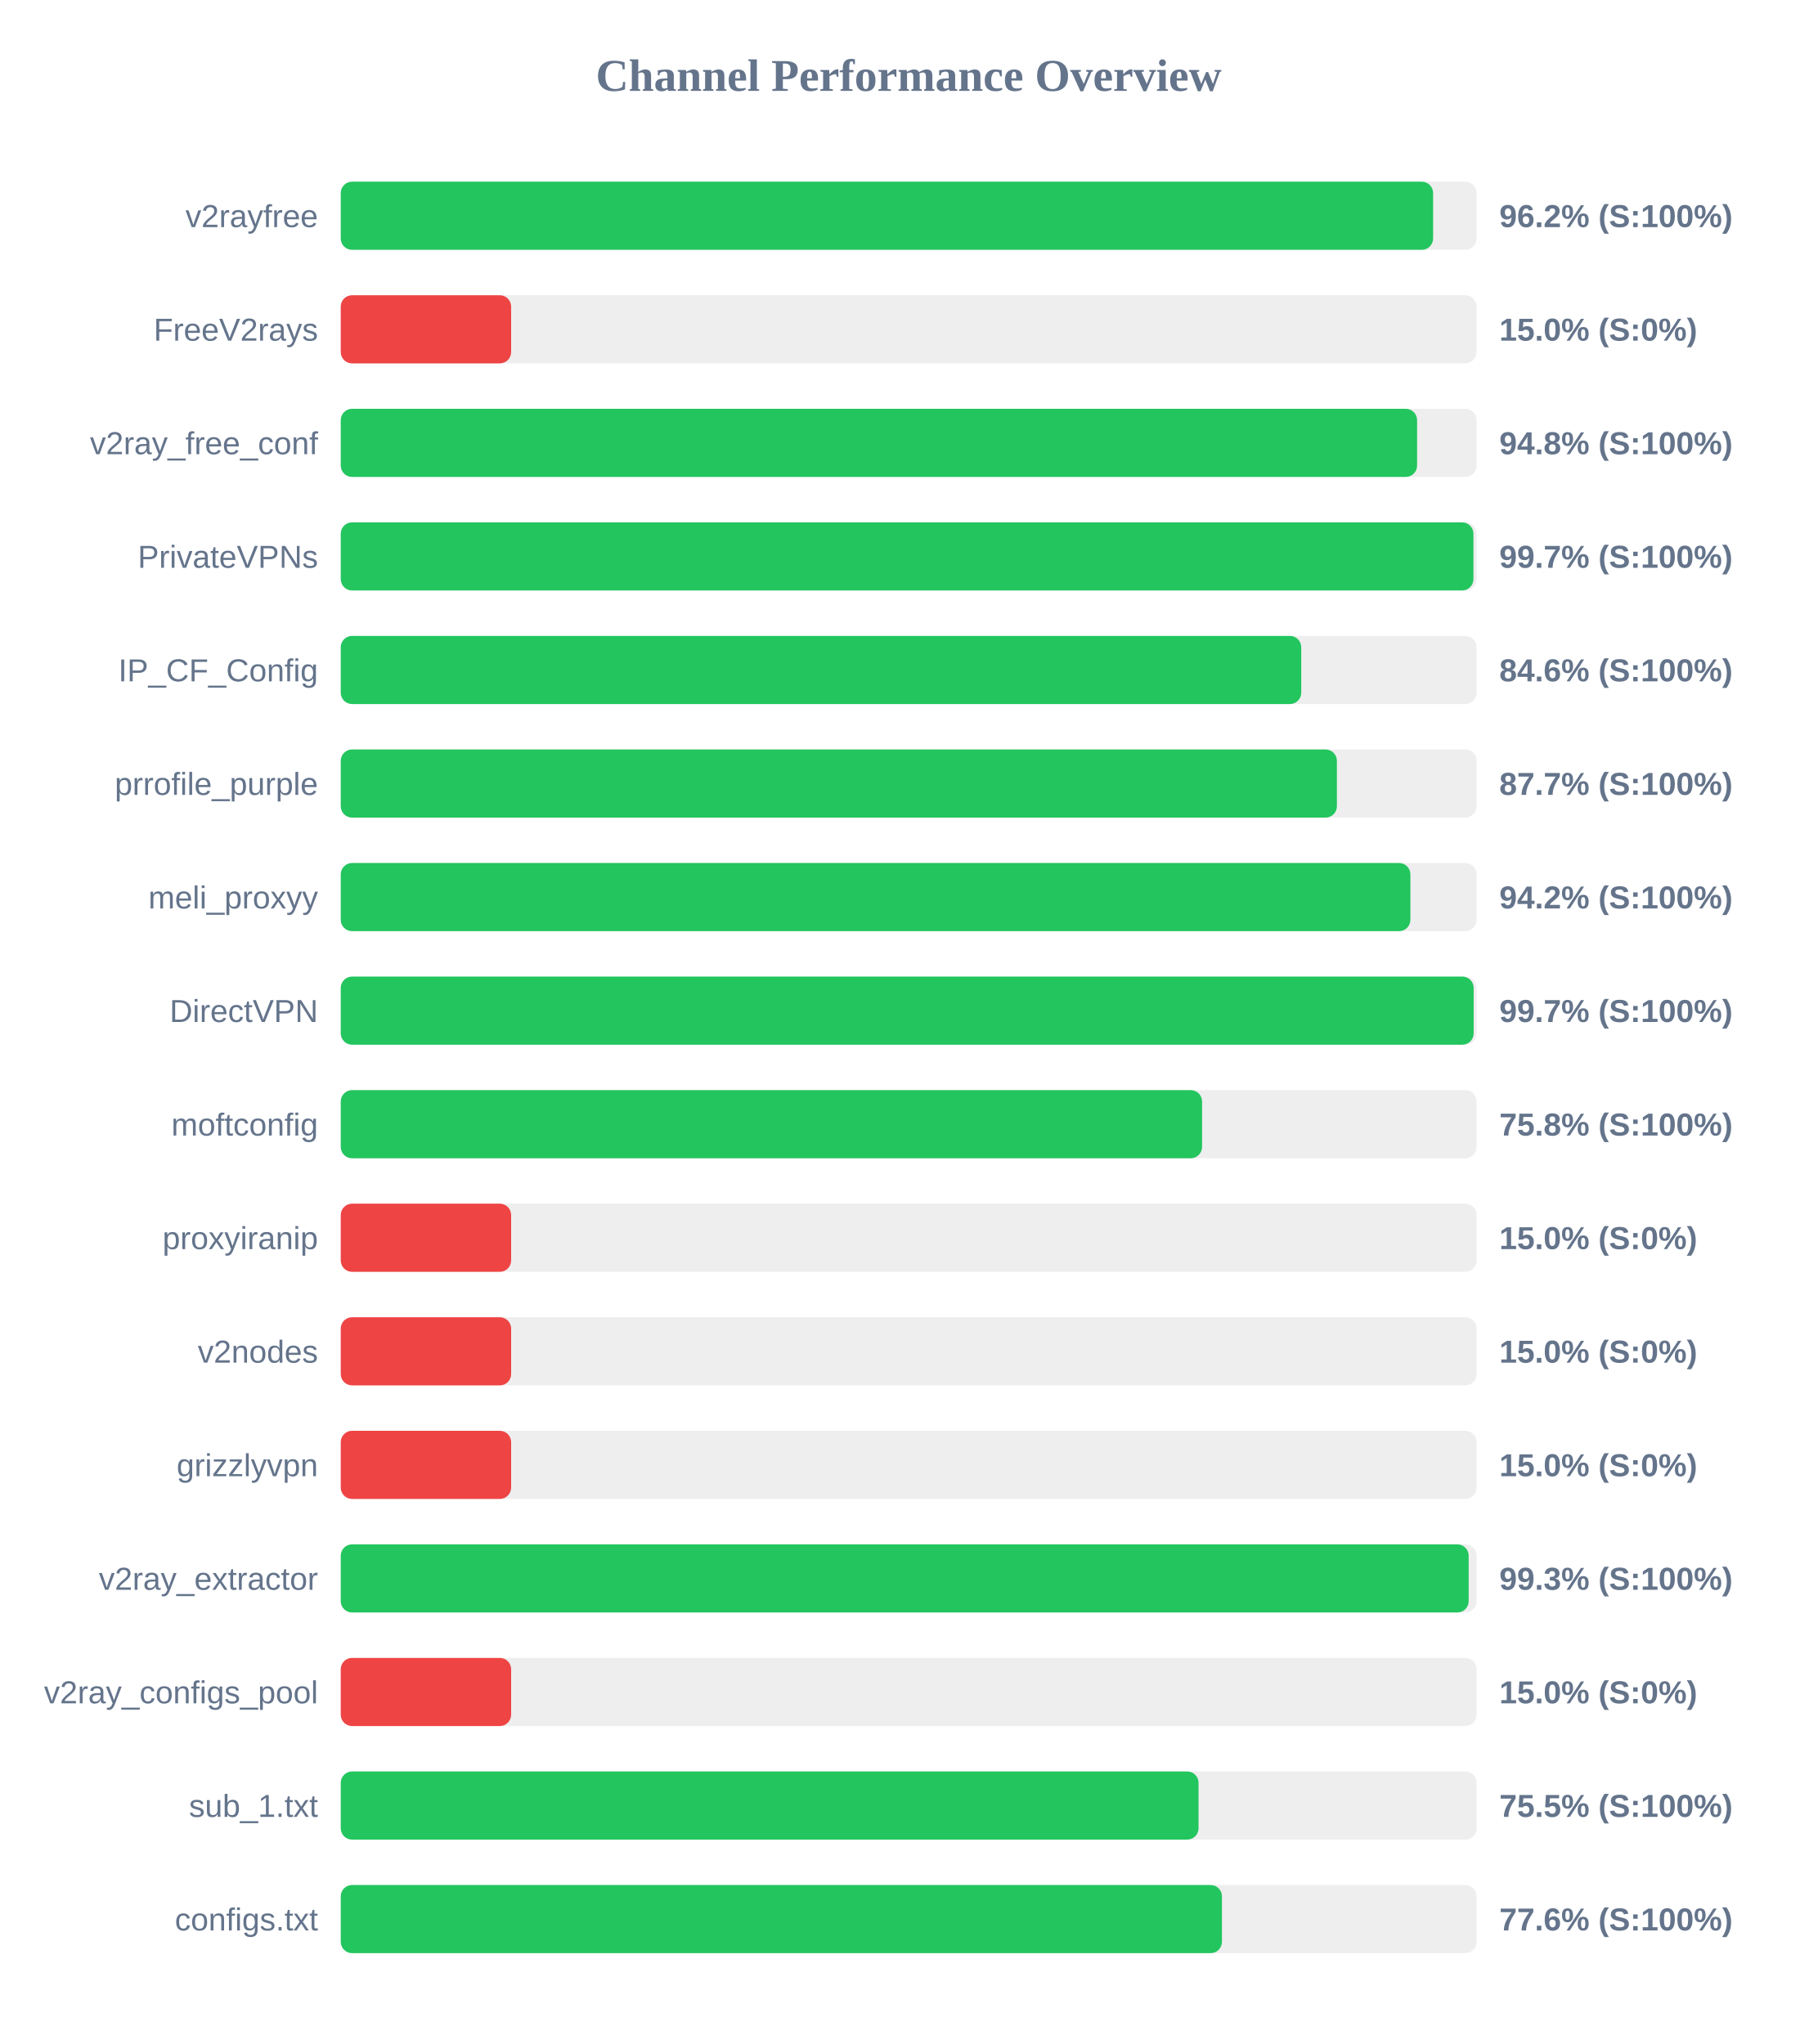
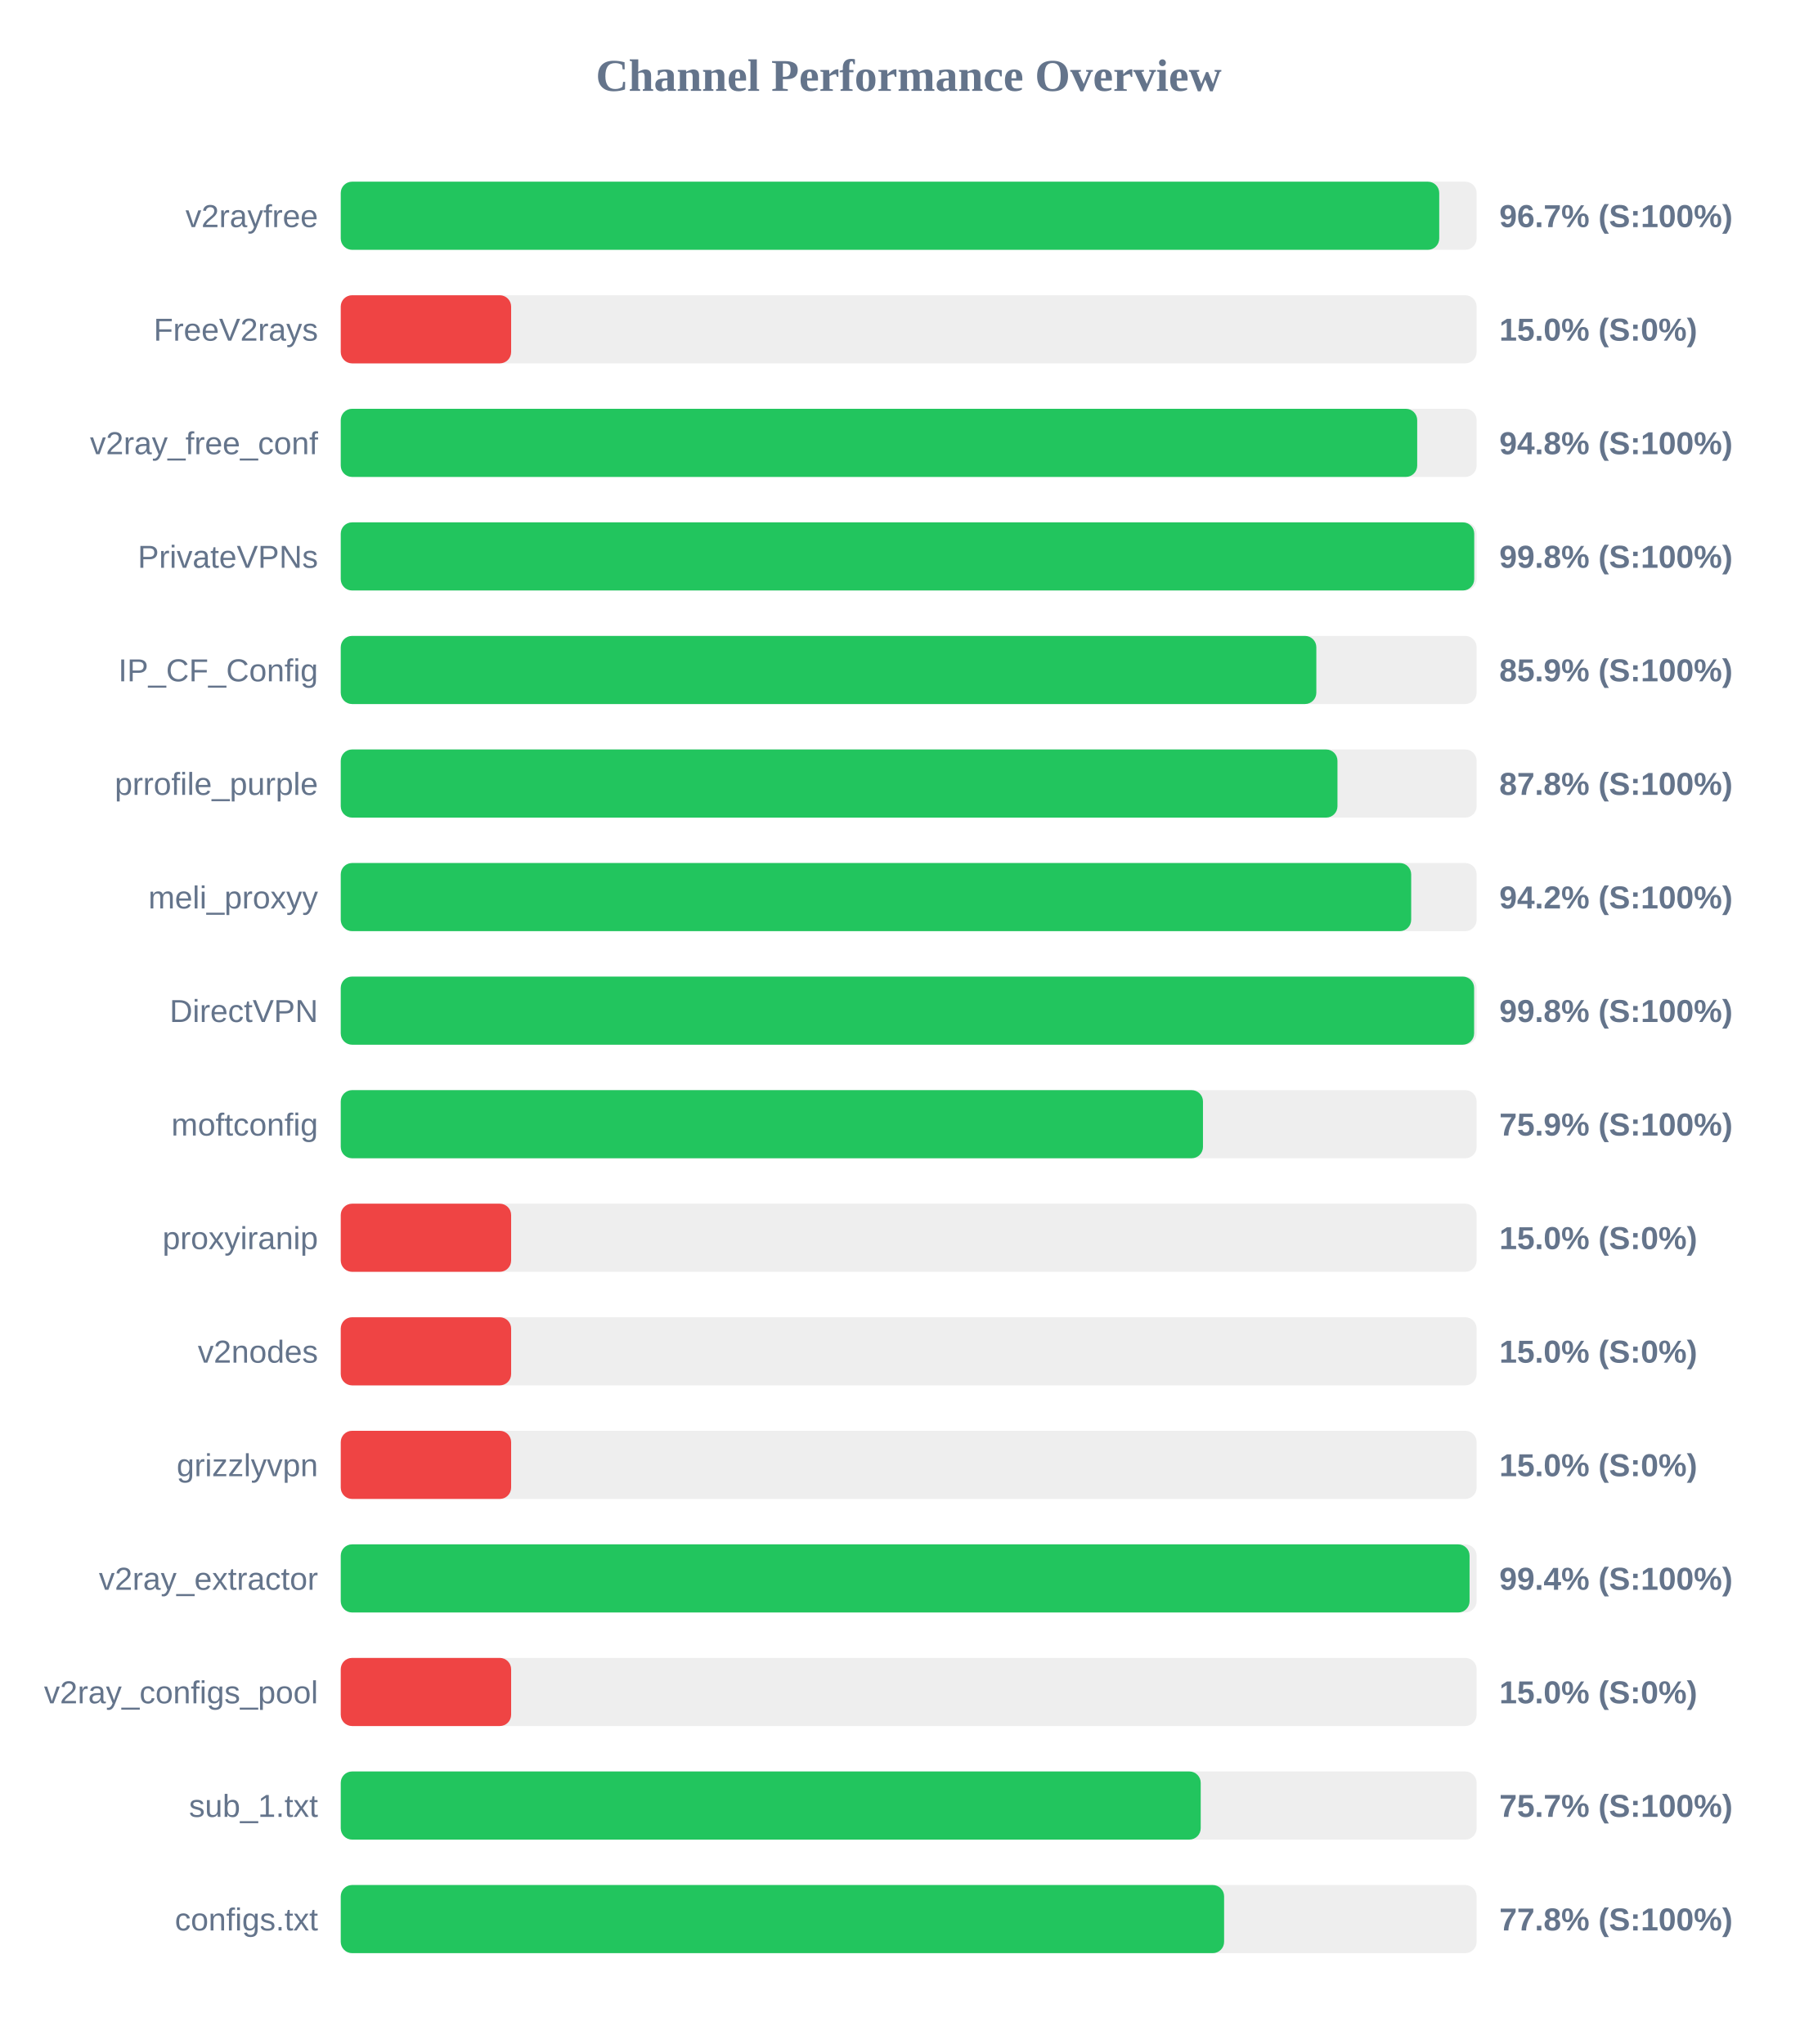
<svg xmlns="http://www.w3.org/2000/svg" width="800" height="900" version="1.1">
  <style>
        .row { font: 14px Arial; fill: #64748b; }
        .score { font: bold 14px Arial; fill: #64748b; }
    </style>
  <text x="400" y="40" text-anchor="middle" font-size="20px" font-weight="bold" fill="#64748b">Channel Performance Overview</text>
  <rect x="150" y="80" width="500" height="30" fill="#eee" rx="5" />
-   <rect x="150" y="80" width="480.85" height="30" fill="#22c55e" rx="5" />
+   <rect x="150" y="80" width="483.55" height="30" fill="#22c55e" rx="5" />
  <text x="140" y="100" text-anchor="end" class="row">v2rayfree</text>
-   <text x="660" y="100" text-anchor="start" class="score">96.2% (S:100%)</text>
+   <text x="660" y="100" text-anchor="start" class="score">96.7% (S:100%)</text>
  <rect x="150" y="130" width="500" height="30" fill="#eee" rx="5" />
  <rect x="150" y="130" width="75.0" height="30" fill="#ef4444" rx="5" />
  <text x="140" y="150" text-anchor="end" class="row">FreeV2rays</text>
  <text x="660" y="150" text-anchor="start" class="score">15.0% (S:0%)</text>
  <rect x="150" y="180" width="500" height="30" fill="#eee" rx="5" />
-   <rect x="150" y="180" width="473.8" height="30" fill="#22c55e" rx="5" />
+   <rect x="150" y="180" width="473.85" height="30" fill="#22c55e" rx="5" />
  <text x="140" y="200" text-anchor="end" class="row">v2ray_free_conf</text>
  <text x="660" y="200" text-anchor="start" class="score">94.8% (S:100%)</text>
  <rect x="150" y="230" width="500" height="30" fill="#eee" rx="5" />
-   <rect x="150" y="230" width="498.6" height="30" fill="#22c55e" rx="5" />
+   <rect x="150" y="230" width="498.95" height="30" fill="#22c55e" rx="5" />
  <text x="140" y="250" text-anchor="end" class="row">PrivateVPNs</text>
-   <text x="660" y="250" text-anchor="start" class="score">99.7% (S:100%)</text>
+   <text x="660" y="250" text-anchor="start" class="score">99.8% (S:100%)</text>
  <rect x="150" y="280" width="500" height="30" fill="#eee" rx="5" />
-   <rect x="150" y="280" width="422.8" height="30" fill="#22c55e" rx="5" />
+   <rect x="150" y="280" width="429.45" height="30" fill="#22c55e" rx="5" />
  <text x="140" y="300" text-anchor="end" class="row">IP_CF_Config</text>
-   <text x="660" y="300" text-anchor="start" class="score">84.6% (S:100%)</text>
+   <text x="660" y="300" text-anchor="start" class="score">85.9% (S:100%)</text>
  <rect x="150" y="330" width="500" height="30" fill="#eee" rx="5" />
-   <rect x="150" y="330" width="438.5" height="30" fill="#22c55e" rx="5" />
+   <rect x="150" y="330" width="438.75" height="30" fill="#22c55e" rx="5" />
  <text x="140" y="350" text-anchor="end" class="row">prrofile_purple</text>
-   <text x="660" y="350" text-anchor="start" class="score">87.7% (S:100%)</text>
+   <text x="660" y="350" text-anchor="start" class="score">87.8% (S:100%)</text>
  <rect x="150" y="380" width="500" height="30" fill="#eee" rx="5" />
-   <rect x="150" y="380" width="470.85" height="30" fill="#22c55e" rx="5" />
+   <rect x="150" y="380" width="471.2" height="30" fill="#22c55e" rx="5" />
  <text x="140" y="400" text-anchor="end" class="row">meli_proxyy</text>
  <text x="660" y="400" text-anchor="start" class="score">94.2% (S:100%)</text>
  <rect x="150" y="430" width="500" height="30" fill="#eee" rx="5" />
-   <rect x="150" y="430" width="498.7" height="30" fill="#22c55e" rx="5" />
+   <rect x="150" y="430" width="498.9" height="30" fill="#22c55e" rx="5" />
  <text x="140" y="450" text-anchor="end" class="row">DirectVPN</text>
-   <text x="660" y="450" text-anchor="start" class="score">99.7% (S:100%)</text>
+   <text x="660" y="450" text-anchor="start" class="score">99.8% (S:100%)</text>
  <rect x="150" y="480" width="500" height="30" fill="#eee" rx="5" />
-   <rect x="150" y="480" width="379.15" height="30" fill="#22c55e" rx="5" />
+   <rect x="150" y="480" width="379.55" height="30" fill="#22c55e" rx="5" />
  <text x="140" y="500" text-anchor="end" class="row">moftconfig</text>
-   <text x="660" y="500" text-anchor="start" class="score">75.8% (S:100%)</text>
+   <text x="660" y="500" text-anchor="start" class="score">75.9% (S:100%)</text>
  <rect x="150" y="530" width="500" height="30" fill="#eee" rx="5" />
  <rect x="150" y="530" width="75.0" height="30" fill="#ef4444" rx="5" />
  <text x="140" y="550" text-anchor="end" class="row">proxyiranip</text>
  <text x="660" y="550" text-anchor="start" class="score">15.0% (S:0%)</text>
  <rect x="150" y="580" width="500" height="30" fill="#eee" rx="5" />
  <rect x="150" y="580" width="75.0" height="30" fill="#ef4444" rx="5" />
  <text x="140" y="600" text-anchor="end" class="row">v2nodes</text>
  <text x="660" y="600" text-anchor="start" class="score">15.0% (S:0%)</text>
  <rect x="150" y="630" width="500" height="30" fill="#eee" rx="5" />
  <rect x="150" y="630" width="75.0" height="30" fill="#ef4444" rx="5" />
  <text x="140" y="650" text-anchor="end" class="row">grizzlyvpn</text>
  <text x="660" y="650" text-anchor="start" class="score">15.0% (S:0%)</text>
  <rect x="150" y="680" width="500" height="30" fill="#eee" rx="5" />
-   <rect x="150" y="680" width="496.5" height="30" fill="#22c55e" rx="5" />
+   <rect x="150" y="680" width="496.9" height="30" fill="#22c55e" rx="5" />
  <text x="140" y="700" text-anchor="end" class="row">v2ray_extractor</text>
-   <text x="660" y="700" text-anchor="start" class="score">99.3% (S:100%)</text>
+   <text x="660" y="700" text-anchor="start" class="score">99.4% (S:100%)</text>
  <rect x="150" y="730" width="500" height="30" fill="#eee" rx="5" />
  <rect x="150" y="730" width="75.0" height="30" fill="#ef4444" rx="5" />
  <text x="140" y="750" text-anchor="end" class="row">v2ray_configs_pool</text>
  <text x="660" y="750" text-anchor="start" class="score">15.0% (S:0%)</text>
  <rect x="150" y="780" width="500" height="30" fill="#eee" rx="5" />
-   <rect x="150" y="780" width="377.6" height="30" fill="#22c55e" rx="5" />
+   <rect x="150" y="780" width="378.55" height="30" fill="#22c55e" rx="5" />
  <text x="140" y="800" text-anchor="end" class="row">sub_1.txt</text>
-   <text x="660" y="800" text-anchor="start" class="score">75.5% (S:100%)</text>
+   <text x="660" y="800" text-anchor="start" class="score">75.7% (S:100%)</text>
  <rect x="150" y="830" width="500" height="30" fill="#eee" rx="5" />
-   <rect x="150" y="830" width="387.9" height="30" fill="#22c55e" rx="5" />
+   <rect x="150" y="830" width="388.85" height="30" fill="#22c55e" rx="5" />
  <text x="140" y="850" text-anchor="end" class="row">configs.txt</text>
-   <text x="660" y="850" text-anchor="start" class="score">77.6% (S:100%)</text>
+   <text x="660" y="850" text-anchor="start" class="score">77.8% (S:100%)</text>
</svg>
